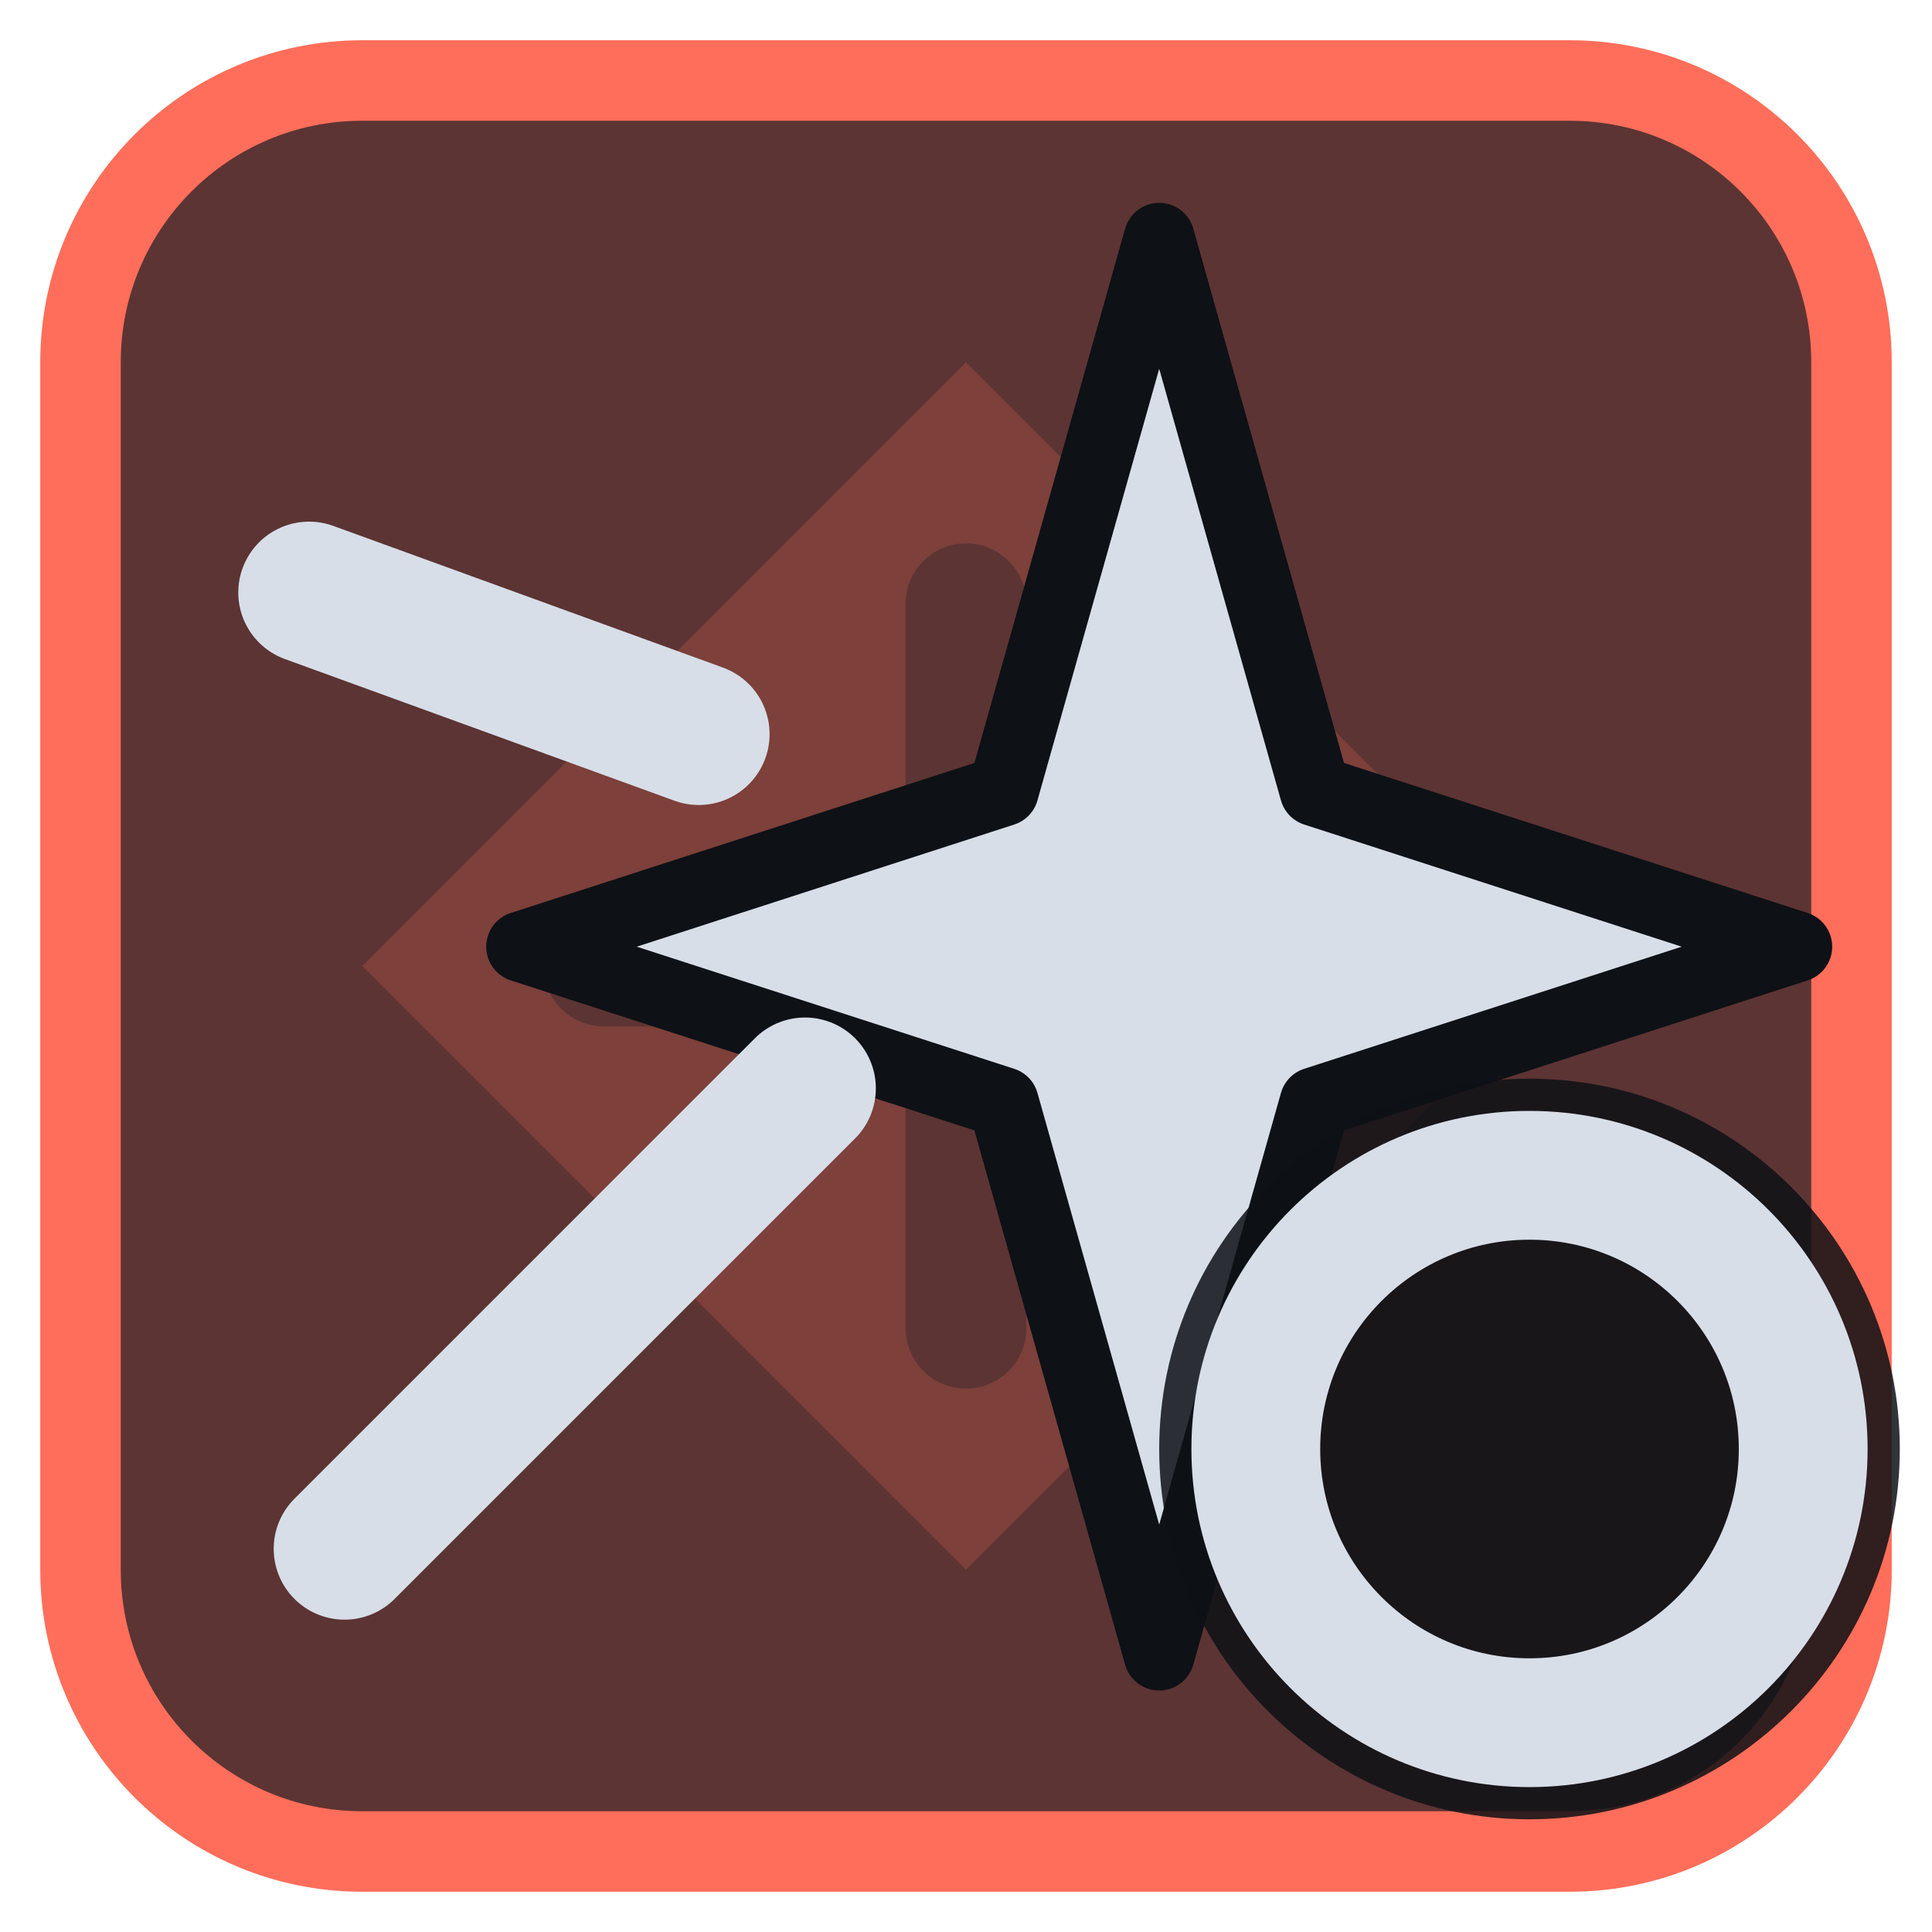
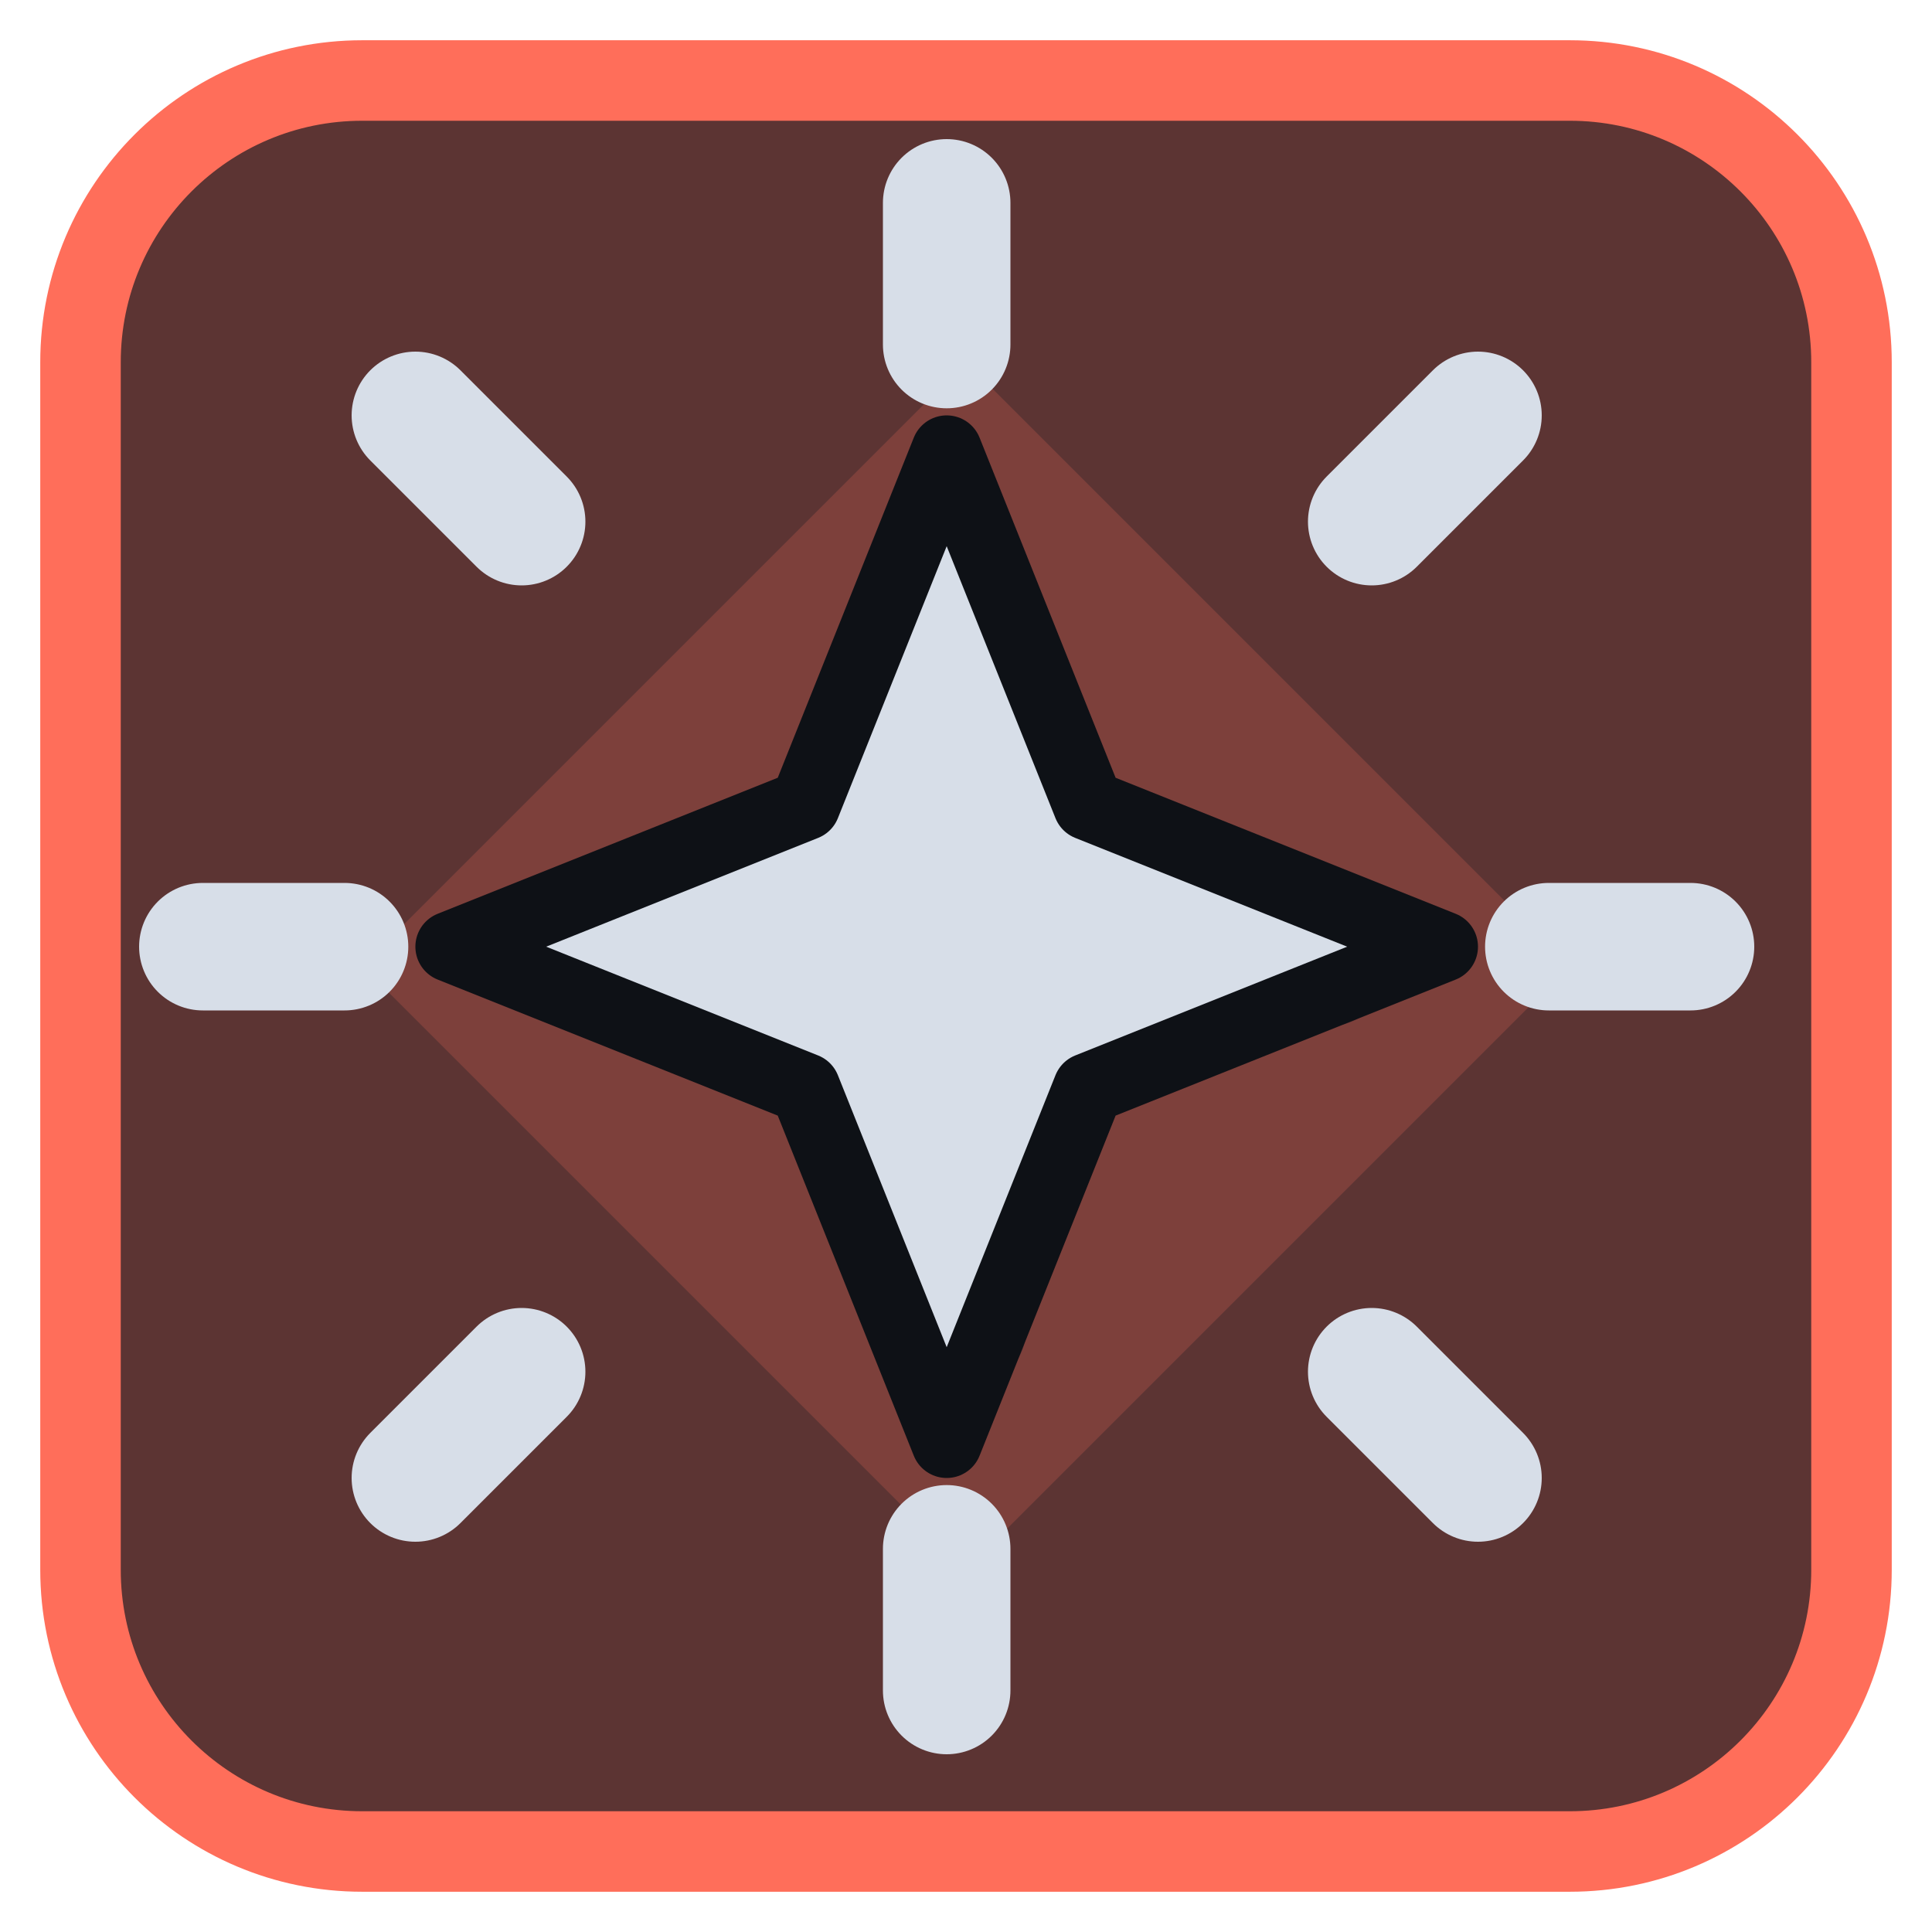
<svg xmlns="http://www.w3.org/2000/svg" viewBox="0 0 24 24" width="24" height="24">
  <rect x="1" y="1" width="22" height="22" rx="3.5" fill="#5c3433" stroke="#ff6e5a" stroke-width="1" />
  <g opacity="0.2" transform="translate(3,3) scale(0.75)">
    <path d="M12 2l10 10-10 10L2 12zM11 6a1 1 0 0 1 2 0v5h5a1 1 0 0 1 0 2h-5v5a1 1 0 0 1-2 0v-5H6a1 1 0 0 1 0-2h5z" fill="#ff6e5a" fill-rule="evenodd" />
  </g>
  <g transform="translate(1.2,1.2) scale(0.88)">
-     <path d="M15 2L17.2 9.8L24 12L17.2 14.2L15 22L12.8 14.2L6 12L12.8 9.8Z" fill="#d7dee8" stroke="#0e1116" stroke-width="1" stroke-linejoin="round" />
-     <path d="M10 14L3.5 20.5M8.5 9L3 7" fill="none" stroke="#d7dee8" stroke-width="2" stroke-linecap="round" stroke-linejoin="round" />
+     <path d="M12 5L14 10L19 12L14 14L12 19L10 14L5 12L10 10Z" fill="#d7dee8" stroke="#0e1116" stroke-width="1" stroke-linejoin="round" />
+     <path d="M12 1.500V3.500M12 20.500V22.500M1.500 12H3.500M20.500 12H22.500M4.500 4.500L6 6M19.500 4.500L18 6M4.500 19.500L6 18M19.500 19.500L18 18" fill="none" stroke="#d7dee8" stroke-width="1.8" stroke-linecap="round" stroke-linejoin="round" />
  </g>
-   <circle cx="19" cy="18" r="4.6" fill="#0e1116" fill-opacity="0.85" />
-   <circle cx="19" cy="18" r="3.4" fill="none" stroke="#d7dee8" stroke-width="1.6" stroke-linecap="round" stroke-linejoin="round" />
</svg>
